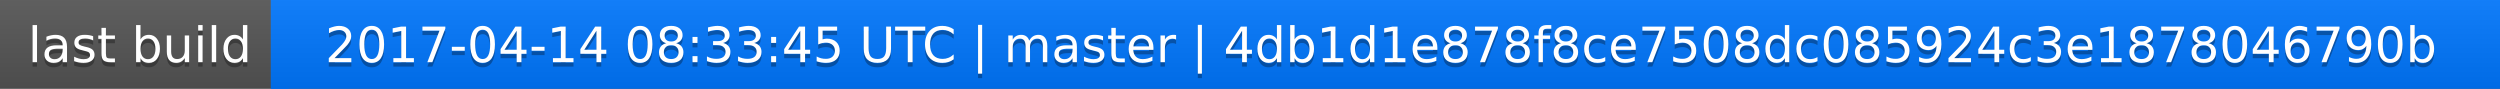
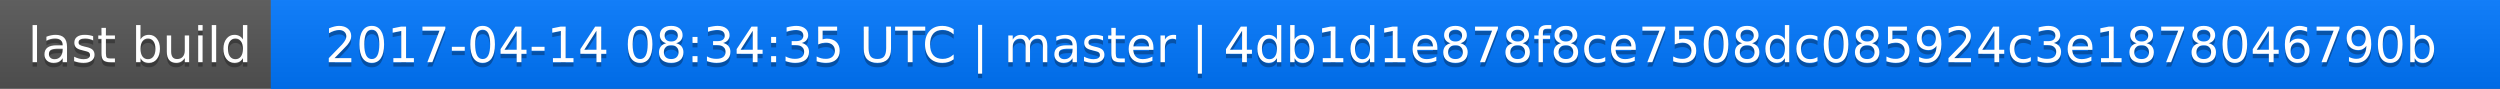
<svg xmlns="http://www.w3.org/2000/svg" width="563" height="20">
  <linearGradient id="a" x2="0" y2="100%">
    <stop offset="0" stop-color="#bbb" stop-opacity=".1" />
    <stop offset="1" stop-opacity=".1" />
  </linearGradient>
  <rect rx="0" width="563" height="20" fill="#555" />
  <rect rx="0" x="61" width="502" height="20" fill="#07f" />
  <path fill="#07f" d="M61 0h4v20h-4z" />
  <rect rx="0" width="563" height="20" fill="url(#a)" />
  <g fill="#fff" text-anchor="middle" font-family="DejaVu Sans,Verdana,Geneva,sans-serif" font-size="11">
    <text x="31.5" y="15" fill="#010101" fill-opacity=".3">last build</text>
    <text x="31.5" y="14">last build</text>
-     <text x="311" y="15" fill="#010101" fill-opacity=".3">2017-04-14 08:33:45 UTC | master | 4db1d1e878f8ce7508dc085924c3e1878046790b</text>
-     <text x="311" y="14">2017-04-14 08:33:45 UTC | master | 4db1d1e878f8ce7508dc085924c3e1878046790b</text>
+     <text x="311" y="15" fill="#010101" fill-opacity=".3">2017-04-14 08:34:35 UTC | master | 4db1d1e878f8ce7508dc085924c3e1878046790b</text>
+     <text x="311" y="14">2017-04-14 08:34:35 UTC | master | 4db1d1e878f8ce7508dc085924c3e1878046790b</text>
  </g>
</svg>
